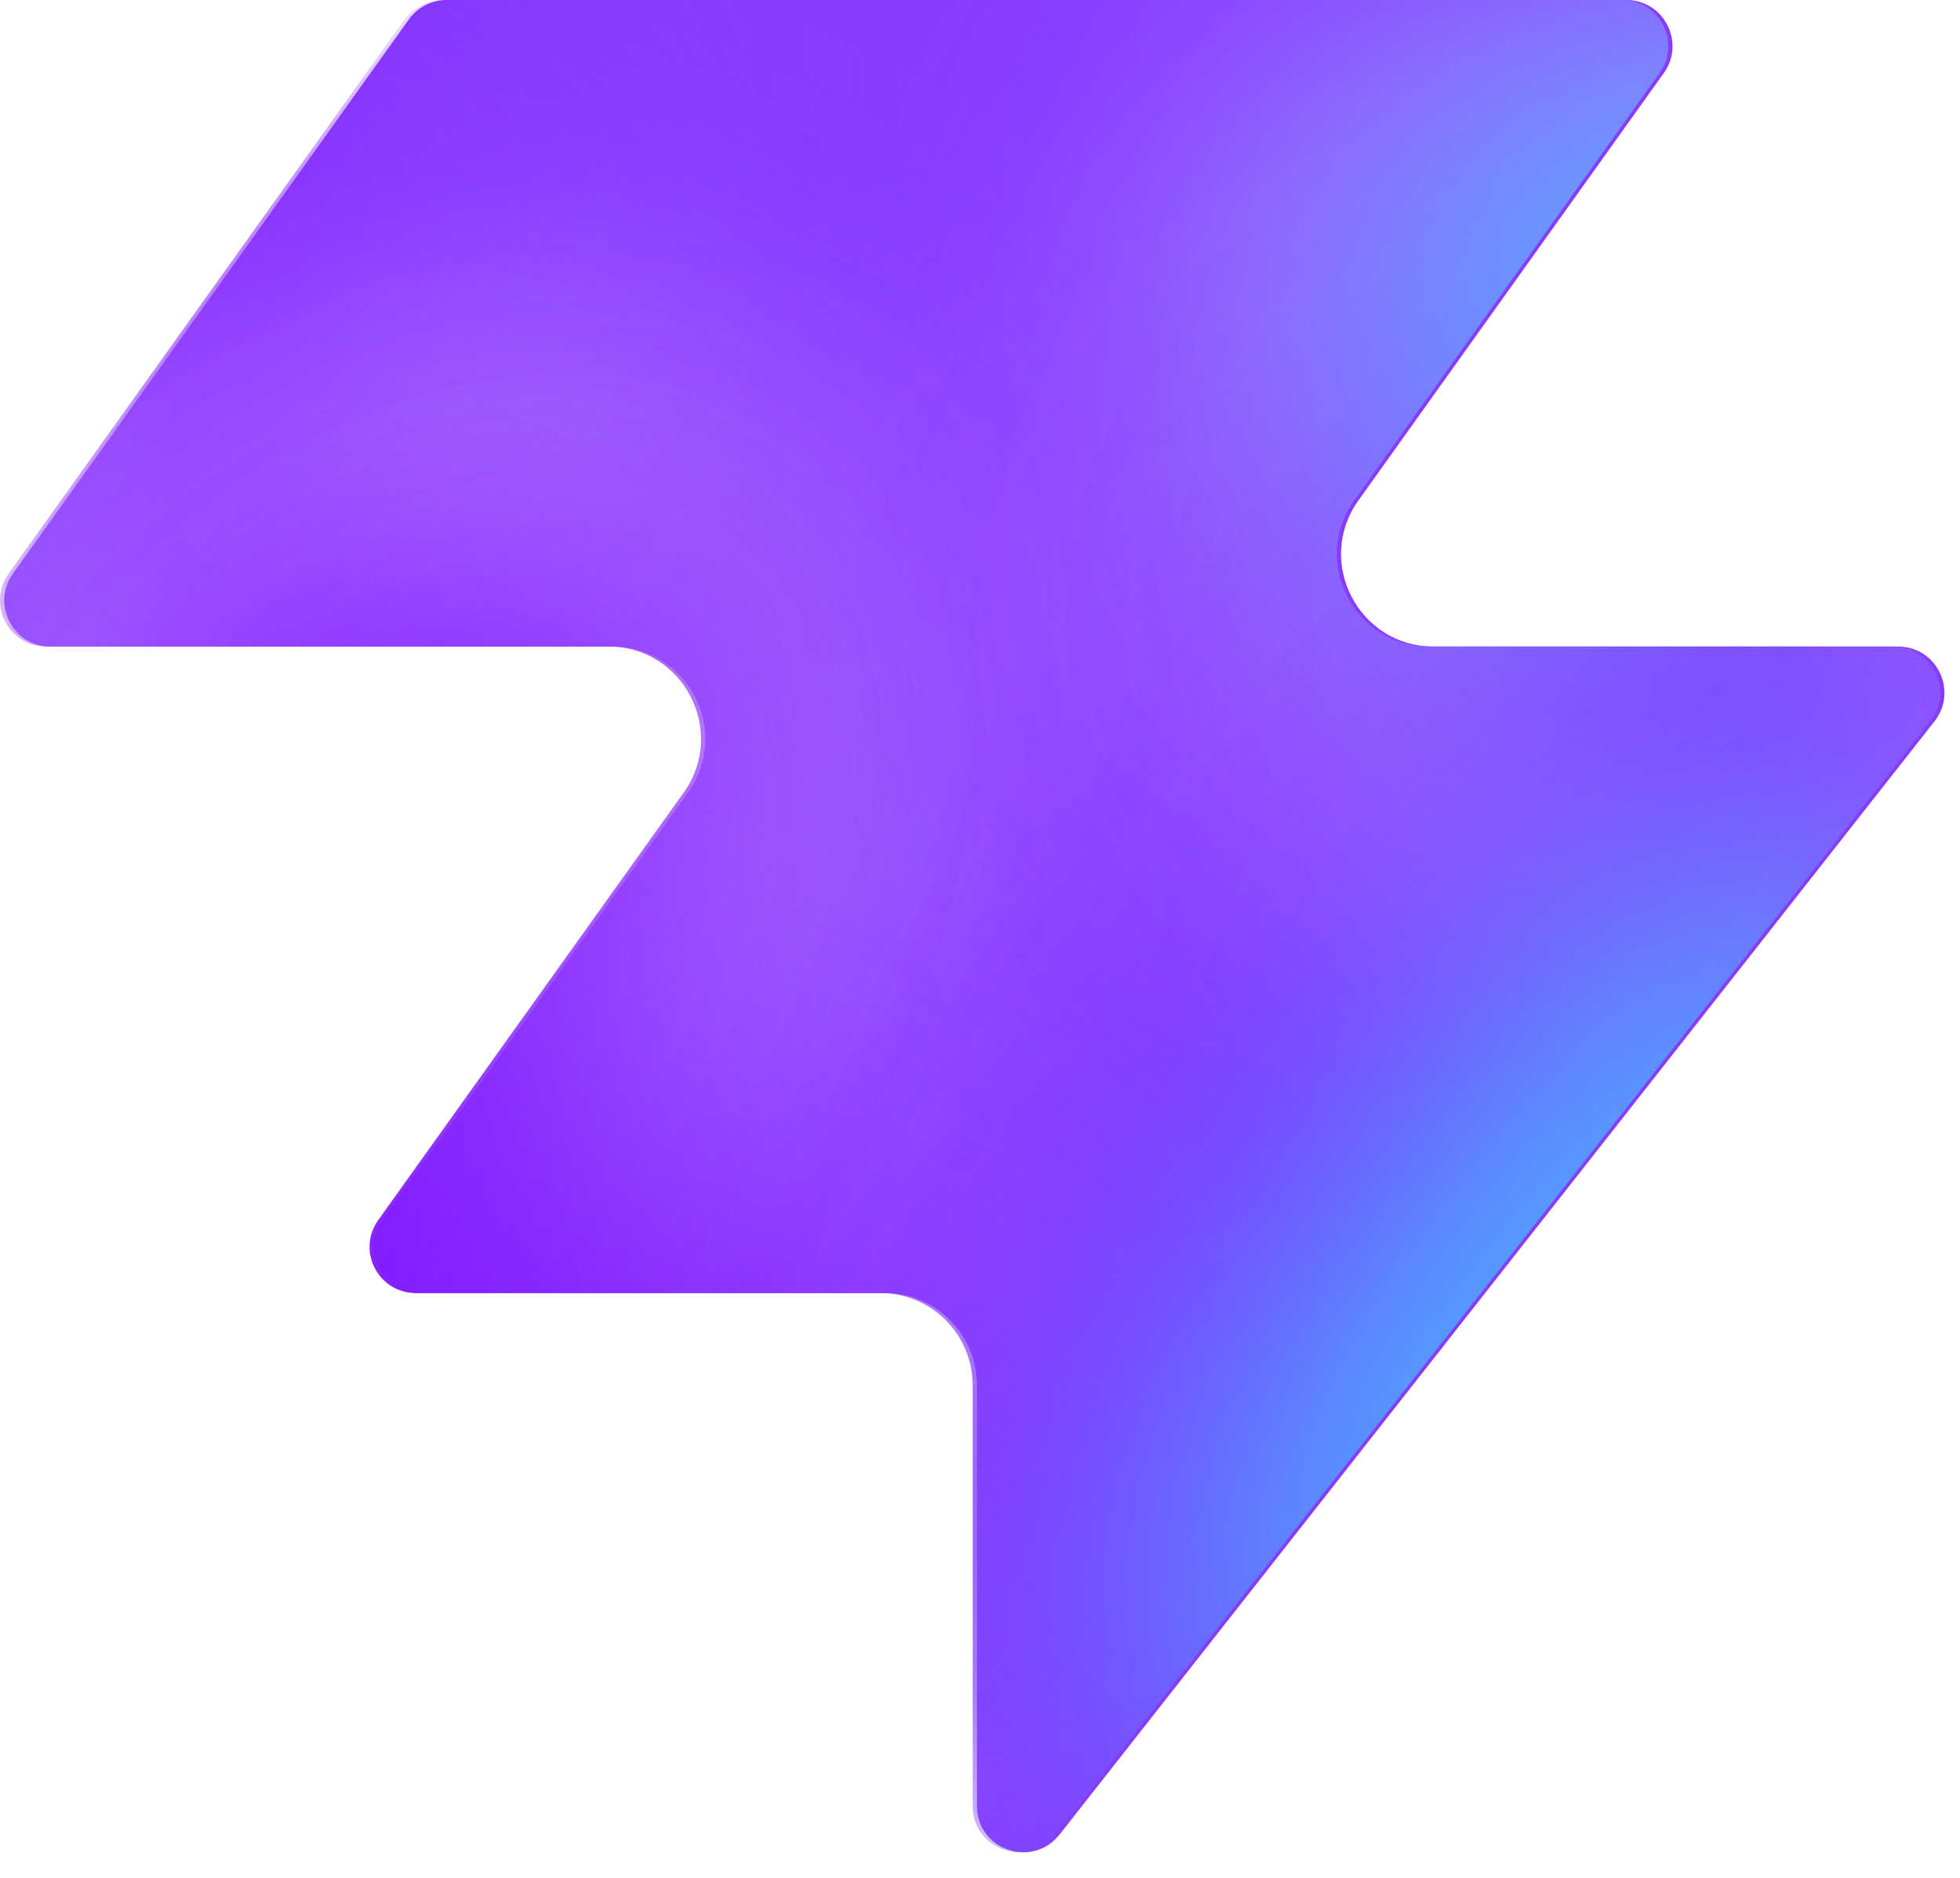
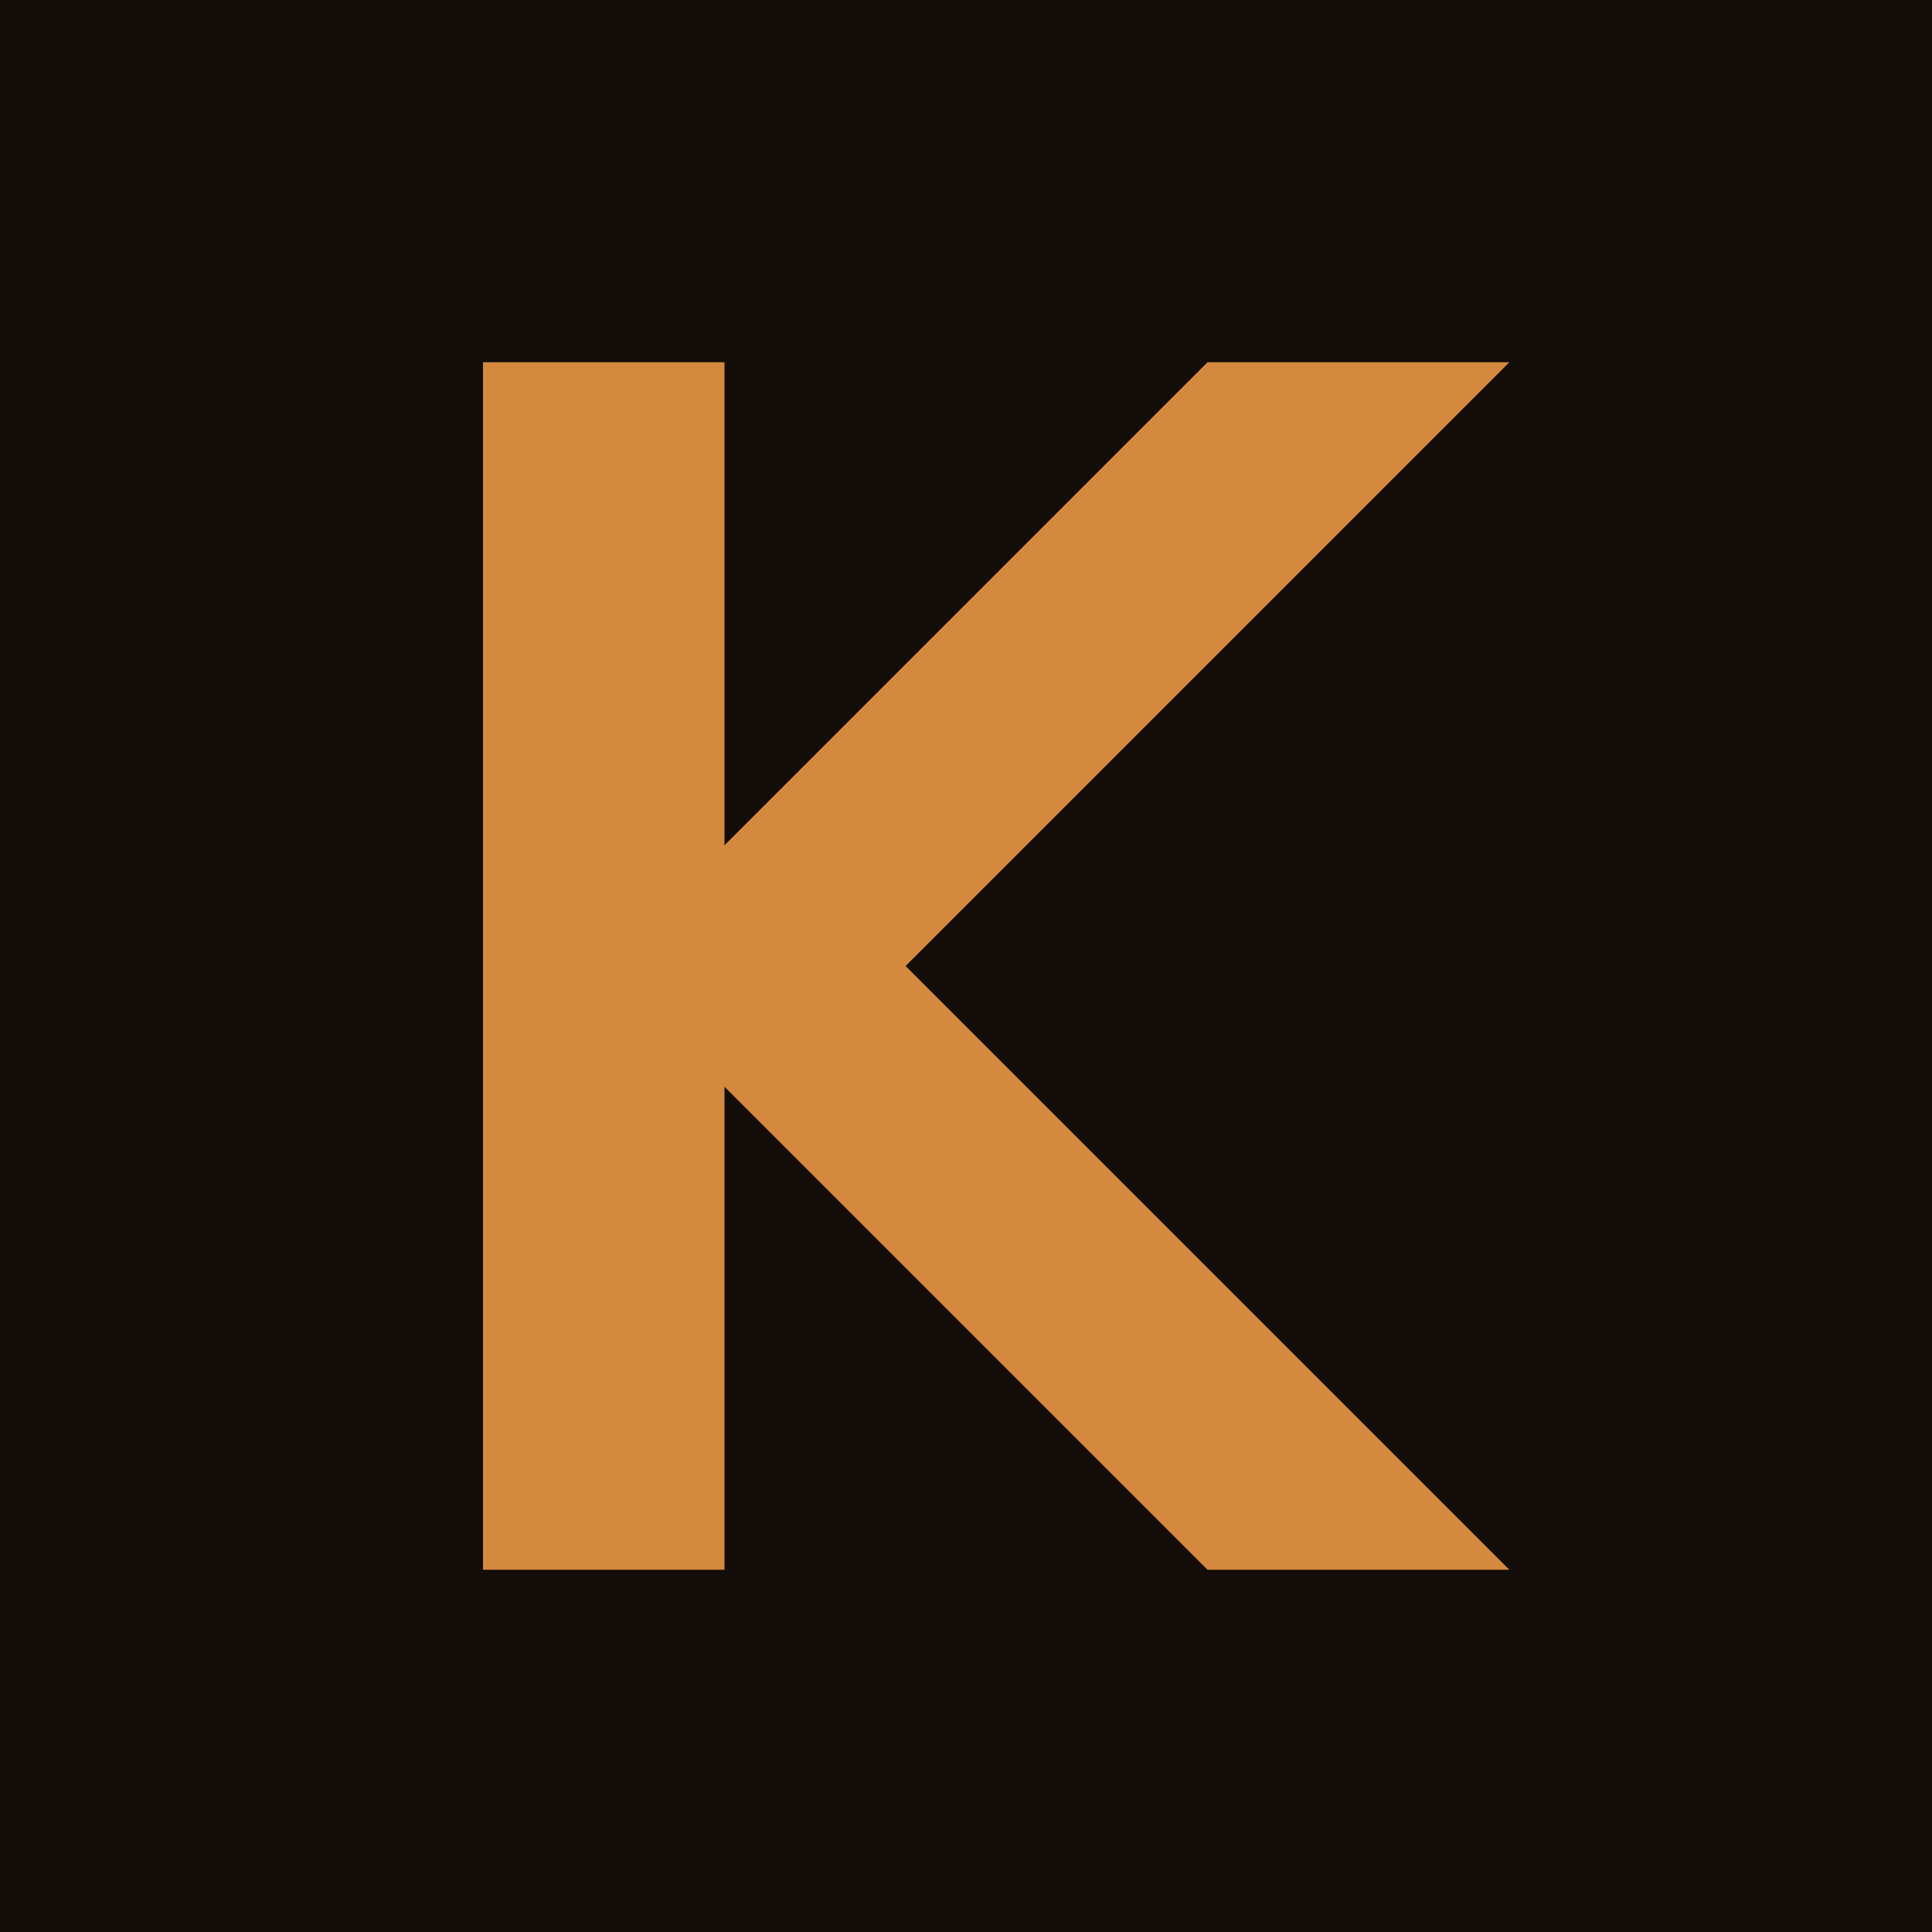
- <svg xmlns="http://www.w3.org/2000/svg" width="48" height="46" fill="none" viewBox="0 0 48 46">
-   <path fill="#863bff" d="M25.946 44.938c-.664.845-2.021.375-2.021-.698V33.937a2.26 2.26 0 0 0-2.262-2.262H10.287c-.92 0-1.456-1.04-.92-1.788l7.48-10.471c1.07-1.497 0-3.578-1.842-3.578H1.237c-.92 0-1.456-1.04-.92-1.788L10.013.474c.214-.297.556-.474.92-.474h28.894c.92 0 1.456 1.04.92 1.788l-7.48 10.471c-1.07 1.498 0 3.579 1.842 3.579h11.377c.943 0 1.473 1.088.89 1.83L25.947 44.94z" style="fill:#863bff;fill:color(display-p3 .525 .23 1);fill-opacity:1" />
-   <mask id="a" width="48" height="46" x="0" y="0" maskUnits="userSpaceOnUse" style="mask-type:alpha">
-     <path fill="#000" d="M25.842 44.938c-.664.844-2.021.375-2.021-.698V33.937a2.26 2.26 0 0 0-2.262-2.262H10.183c-.92 0-1.456-1.04-.92-1.788l7.48-10.471c1.07-1.498 0-3.579-1.842-3.579H1.133c-.92 0-1.456-1.04-.92-1.787L9.91.473c.214-.297.556-.474.92-.474h28.894c.92 0 1.456 1.04.92 1.788l-7.48 10.471c-1.07 1.498 0 3.578 1.842 3.578h11.377c.943 0 1.473 1.088.89 1.832L25.843 44.94z" style="fill:#000;fill-opacity:1" />
-   </mask>
-   <g mask="url(#a)">
-     <g filter="url(#b)">
-       <ellipse cx="5.508" cy="14.704" fill="#ede6ff" rx="5.508" ry="14.704" style="fill:#ede6ff;fill:color(display-p3 .927 .903 1);fill-opacity:1" transform="matrix(.00324 1 1 -.00324 -4.47 31.516)" />
-     </g>
-     <g filter="url(#c)">
-       <ellipse cx="10.399" cy="29.851" fill="#ede6ff" rx="10.399" ry="29.851" style="fill:#ede6ff;fill:color(display-p3 .927 .903 1);fill-opacity:1" transform="matrix(.00324 1 1 -.00324 -39.328 7.883)" />
-     </g>
-     <g filter="url(#d)">
-       <ellipse cx="5.508" cy="30.487" fill="#7e14ff" rx="5.508" ry="30.487" style="fill:#7e14ff;fill:color(display-p3 .492 .077 1);fill-opacity:1" transform="rotate(89.814 -25.913 -14.639)scale(1 -1)" />
-     </g>
-     <g filter="url(#e)">
-       <ellipse cx="5.508" cy="30.599" fill="#7e14ff" rx="5.508" ry="30.599" style="fill:#7e14ff;fill:color(display-p3 .492 .077 1);fill-opacity:1" transform="rotate(89.814 -32.644 -3.334)scale(1 -1)" />
-     </g>
-     <g filter="url(#f)">
-       <ellipse cx="5.508" cy="30.599" fill="#7e14ff" rx="5.508" ry="30.599" style="fill:#7e14ff;fill:color(display-p3 .492 .077 1);fill-opacity:1" transform="matrix(.00324 1 1 -.00324 -34.34 30.47)" />
-     </g>
-     <g filter="url(#g)">
-       <ellipse cx="14.072" cy="22.078" fill="#ede6ff" rx="14.072" ry="22.078" style="fill:#ede6ff;fill:color(display-p3 .927 .903 1);fill-opacity:1" transform="rotate(93.35 24.506 48.493)scale(-1 1)" />
-     </g>
-     <g filter="url(#h)">
-       <ellipse cx="3.47" cy="21.501" fill="#7e14ff" rx="3.47" ry="21.501" style="fill:#7e14ff;fill:color(display-p3 .492 .077 1);fill-opacity:1" transform="rotate(89.009 28.708 47.59)scale(-1 1)" />
-     </g>
-     <g filter="url(#i)">
-       <ellipse cx="3.47" cy="21.501" fill="#7e14ff" rx="3.47" ry="21.501" style="fill:#7e14ff;fill:color(display-p3 .492 .077 1);fill-opacity:1" transform="rotate(89.009 28.708 47.59)scale(-1 1)" />
-     </g>
-     <g filter="url(#j)">
-       <ellipse cx=".387" cy="8.972" fill="#7e14ff" rx="4.407" ry="29.108" style="fill:#7e14ff;fill:color(display-p3 .492 .077 1);fill-opacity:1" transform="rotate(39.51 .387 8.972)" />
-     </g>
-     <g filter="url(#k)">
-       <ellipse cx="47.523" cy="-6.092" fill="#7e14ff" rx="4.407" ry="29.108" style="fill:#7e14ff;fill:color(display-p3 .492 .077 1);fill-opacity:1" transform="rotate(37.892 47.523 -6.092)" />
-     </g>
-     <g filter="url(#l)">
-       <ellipse cx="41.412" cy="6.333" fill="#47bfff" rx="5.971" ry="9.665" style="fill:#47bfff;fill:color(display-p3 .28 .748 1);fill-opacity:1" transform="rotate(37.892 41.412 6.333)" />
-     </g>
-     <g filter="url(#m)">
-       <ellipse cx="-1.879" cy="38.332" fill="#7e14ff" rx="4.407" ry="29.108" style="fill:#7e14ff;fill:color(display-p3 .492 .077 1);fill-opacity:1" transform="rotate(37.892 -1.88 38.332)" />
-     </g>
-     <g filter="url(#n)">
-       <ellipse cx="-1.879" cy="38.332" fill="#7e14ff" rx="4.407" ry="29.108" style="fill:#7e14ff;fill:color(display-p3 .492 .077 1);fill-opacity:1" transform="rotate(37.892 -1.88 38.332)" />
-     </g>
-     <g filter="url(#o)">
-       <ellipse cx="35.651" cy="29.907" fill="#7e14ff" rx="4.407" ry="29.108" style="fill:#7e14ff;fill:color(display-p3 .492 .077 1);fill-opacity:1" transform="rotate(37.892 35.651 29.907)" />
-     </g>
-     <g filter="url(#p)">
-       <ellipse cx="38.418" cy="32.4" fill="#47bfff" rx="5.971" ry="15.297" style="fill:#47bfff;fill:color(display-p3 .28 .748 1);fill-opacity:1" transform="rotate(37.892 38.418 32.4)" />
-     </g>
-   </g>
-   <defs>
-     <filter id="b" width="60.045" height="41.654" x="-19.77" y="16.149" color-interpolation-filters="sRGB" filterUnits="userSpaceOnUse">
-       <feFlood flood-opacity="0" result="BackgroundImageFix" />
-       <feBlend in="SourceGraphic" in2="BackgroundImageFix" result="shape" />
-       <feGaussianBlur result="effect1_foregroundBlur_2002_17158" stdDeviation="7.659" />
-     </filter>
-     <filter id="c" width="90.34" height="51.437" x="-54.613" y="-7.533" color-interpolation-filters="sRGB" filterUnits="userSpaceOnUse">
-       <feFlood flood-opacity="0" result="BackgroundImageFix" />
-       <feBlend in="SourceGraphic" in2="BackgroundImageFix" result="shape" />
-       <feGaussianBlur result="effect1_foregroundBlur_2002_17158" stdDeviation="7.659" />
-     </filter>
-     <filter id="d" width="79.355" height="29.4" x="-49.64" y="2.03" color-interpolation-filters="sRGB" filterUnits="userSpaceOnUse">
-       <feFlood flood-opacity="0" result="BackgroundImageFix" />
-       <feBlend in="SourceGraphic" in2="BackgroundImageFix" result="shape" />
-       <feGaussianBlur result="effect1_foregroundBlur_2002_17158" stdDeviation="4.596" />
-     </filter>
-     <filter id="e" width="79.579" height="29.4" x="-45.045" y="20.029" color-interpolation-filters="sRGB" filterUnits="userSpaceOnUse">
-       <feFlood flood-opacity="0" result="BackgroundImageFix" />
-       <feBlend in="SourceGraphic" in2="BackgroundImageFix" result="shape" />
-       <feGaussianBlur result="effect1_foregroundBlur_2002_17158" stdDeviation="4.596" />
-     </filter>
-     <filter id="f" width="79.579" height="29.4" x="-43.513" y="21.178" color-interpolation-filters="sRGB" filterUnits="userSpaceOnUse">
-       <feFlood flood-opacity="0" result="BackgroundImageFix" />
-       <feBlend in="SourceGraphic" in2="BackgroundImageFix" result="shape" />
-       <feGaussianBlur result="effect1_foregroundBlur_2002_17158" stdDeviation="4.596" />
-     </filter>
-     <filter id="g" width="74.749" height="58.852" x="15.756" y="-17.901" color-interpolation-filters="sRGB" filterUnits="userSpaceOnUse">
-       <feFlood flood-opacity="0" result="BackgroundImageFix" />
-       <feBlend in="SourceGraphic" in2="BackgroundImageFix" result="shape" />
-       <feGaussianBlur result="effect1_foregroundBlur_2002_17158" stdDeviation="7.659" />
-     </filter>
-     <filter id="h" width="61.377" height="25.362" x="23.548" y="2.284" color-interpolation-filters="sRGB" filterUnits="userSpaceOnUse">
-       <feFlood flood-opacity="0" result="BackgroundImageFix" />
-       <feBlend in="SourceGraphic" in2="BackgroundImageFix" result="shape" />
-       <feGaussianBlur result="effect1_foregroundBlur_2002_17158" stdDeviation="4.596" />
-     </filter>
-     <filter id="i" width="61.377" height="25.362" x="23.548" y="2.284" color-interpolation-filters="sRGB" filterUnits="userSpaceOnUse">
-       <feFlood flood-opacity="0" result="BackgroundImageFix" />
-       <feBlend in="SourceGraphic" in2="BackgroundImageFix" result="shape" />
-       <feGaussianBlur result="effect1_foregroundBlur_2002_17158" stdDeviation="4.596" />
-     </filter>
-     <filter id="j" width="56.045" height="63.649" x="-27.636" y="-22.853" color-interpolation-filters="sRGB" filterUnits="userSpaceOnUse">
-       <feFlood flood-opacity="0" result="BackgroundImageFix" />
-       <feBlend in="SourceGraphic" in2="BackgroundImageFix" result="shape" />
-       <feGaussianBlur result="effect1_foregroundBlur_2002_17158" stdDeviation="4.596" />
-     </filter>
-     <filter id="k" width="54.814" height="64.646" x="20.116" y="-38.415" color-interpolation-filters="sRGB" filterUnits="userSpaceOnUse">
-       <feFlood flood-opacity="0" result="BackgroundImageFix" />
-       <feBlend in="SourceGraphic" in2="BackgroundImageFix" result="shape" />
-       <feGaussianBlur result="effect1_foregroundBlur_2002_17158" stdDeviation="4.596" />
-     </filter>
-     <filter id="l" width="33.541" height="35.313" x="24.641" y="-11.323" color-interpolation-filters="sRGB" filterUnits="userSpaceOnUse">
-       <feFlood flood-opacity="0" result="BackgroundImageFix" />
-       <feBlend in="SourceGraphic" in2="BackgroundImageFix" result="shape" />
-       <feGaussianBlur result="effect1_foregroundBlur_2002_17158" stdDeviation="4.596" />
-     </filter>
-     <filter id="m" width="54.814" height="64.646" x="-29.286" y="6.009" color-interpolation-filters="sRGB" filterUnits="userSpaceOnUse">
-       <feFlood flood-opacity="0" result="BackgroundImageFix" />
-       <feBlend in="SourceGraphic" in2="BackgroundImageFix" result="shape" />
-       <feGaussianBlur result="effect1_foregroundBlur_2002_17158" stdDeviation="4.596" />
-     </filter>
-     <filter id="n" width="54.814" height="64.646" x="-29.286" y="6.009" color-interpolation-filters="sRGB" filterUnits="userSpaceOnUse">
-       <feFlood flood-opacity="0" result="BackgroundImageFix" />
-       <feBlend in="SourceGraphic" in2="BackgroundImageFix" result="shape" />
-       <feGaussianBlur result="effect1_foregroundBlur_2002_17158" stdDeviation="4.596" />
-     </filter>
-     <filter id="o" width="54.814" height="64.646" x="8.244" y="-2.416" color-interpolation-filters="sRGB" filterUnits="userSpaceOnUse">
-       <feFlood flood-opacity="0" result="BackgroundImageFix" />
-       <feBlend in="SourceGraphic" in2="BackgroundImageFix" result="shape" />
-       <feGaussianBlur result="effect1_foregroundBlur_2002_17158" stdDeviation="4.596" />
-     </filter>
-     <filter id="p" width="39.409" height="43.623" x="18.713" y="10.588" color-interpolation-filters="sRGB" filterUnits="userSpaceOnUse">
-       <feFlood flood-opacity="0" result="BackgroundImageFix" />
-       <feBlend in="SourceGraphic" in2="BackgroundImageFix" result="shape" />
-       <feGaussianBlur result="effect1_foregroundBlur_2002_17158" stdDeviation="4.596" />
-     </filter>
-   </defs>
+ <svg xmlns="http://www.w3.org/2000/svg" viewBox="0 0 32 32">
+   <rect width="32" height="32" fill="#140d0a" />
+   <path fill="#d4893f" d="M8 6h4v8l8-8h5L15 16l10 10h-5l-8-8v8H8Z" />
</svg>
